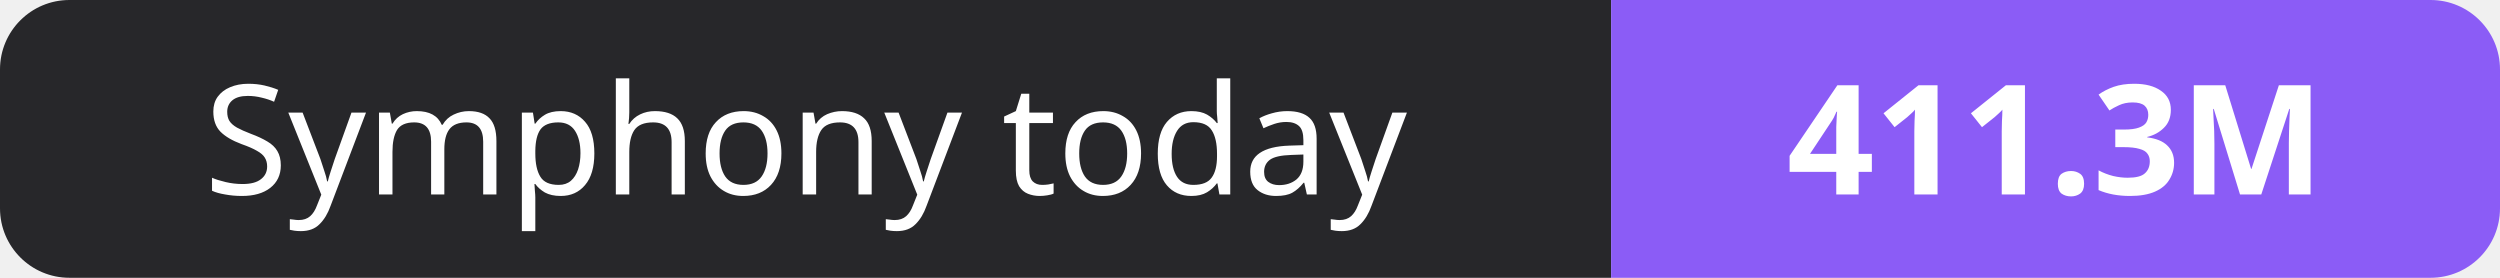
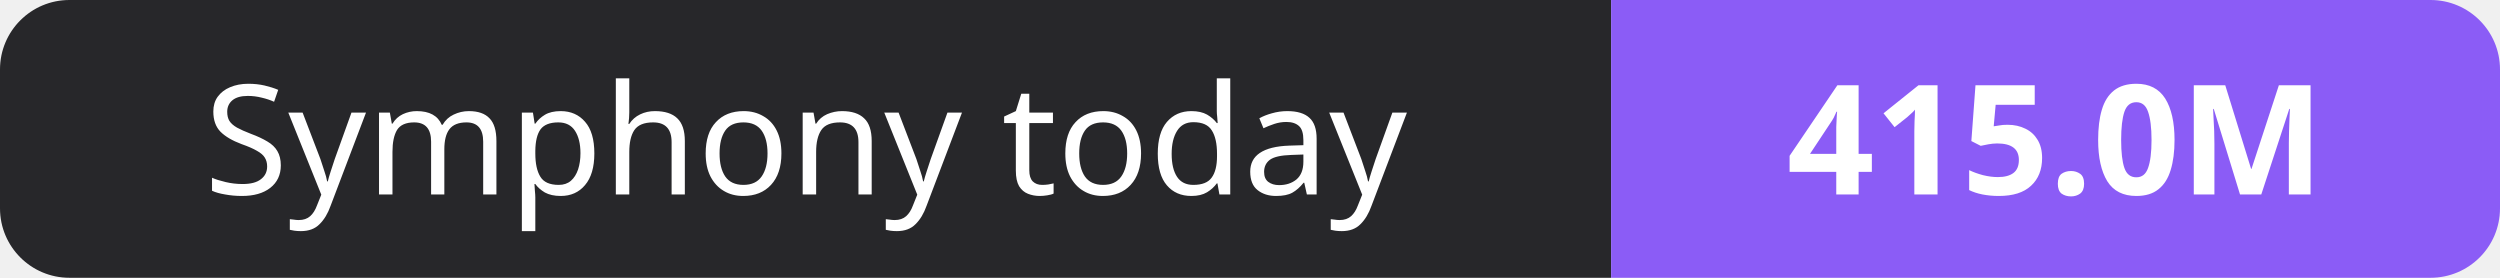
- <svg xmlns="http://www.w3.org/2000/svg" width="180" height="20" role="img" aria-label="Symphony today: 411.3M">
+ <svg xmlns="http://www.w3.org/2000/svg" width="180" height="20" role="img" aria-label="Symphony today: 415.0M">
  <clipPath id="r">
    <rect width="180" height="20" rx="5" fill="#fff" />
  </clipPath>
  <g clip-path="url(#r)">
    <rect width="116" height="20" fill="#27272a" />
    <rect x="116" width="64" height="20" fill="#8b5cf6" />
  </g>
  <g fill="#fff" text-anchor="middle" font-family="Verdana,Geneva,sans-serif" font-size="11">
    <text x="58.0" y="14">Symphony today</text>
-     <text x="148.0" y="14" font-weight="700">411.3M</text>
+     <text x="148.0" y="14" font-weight="700">415.0M</text>
  </g>
</svg>
